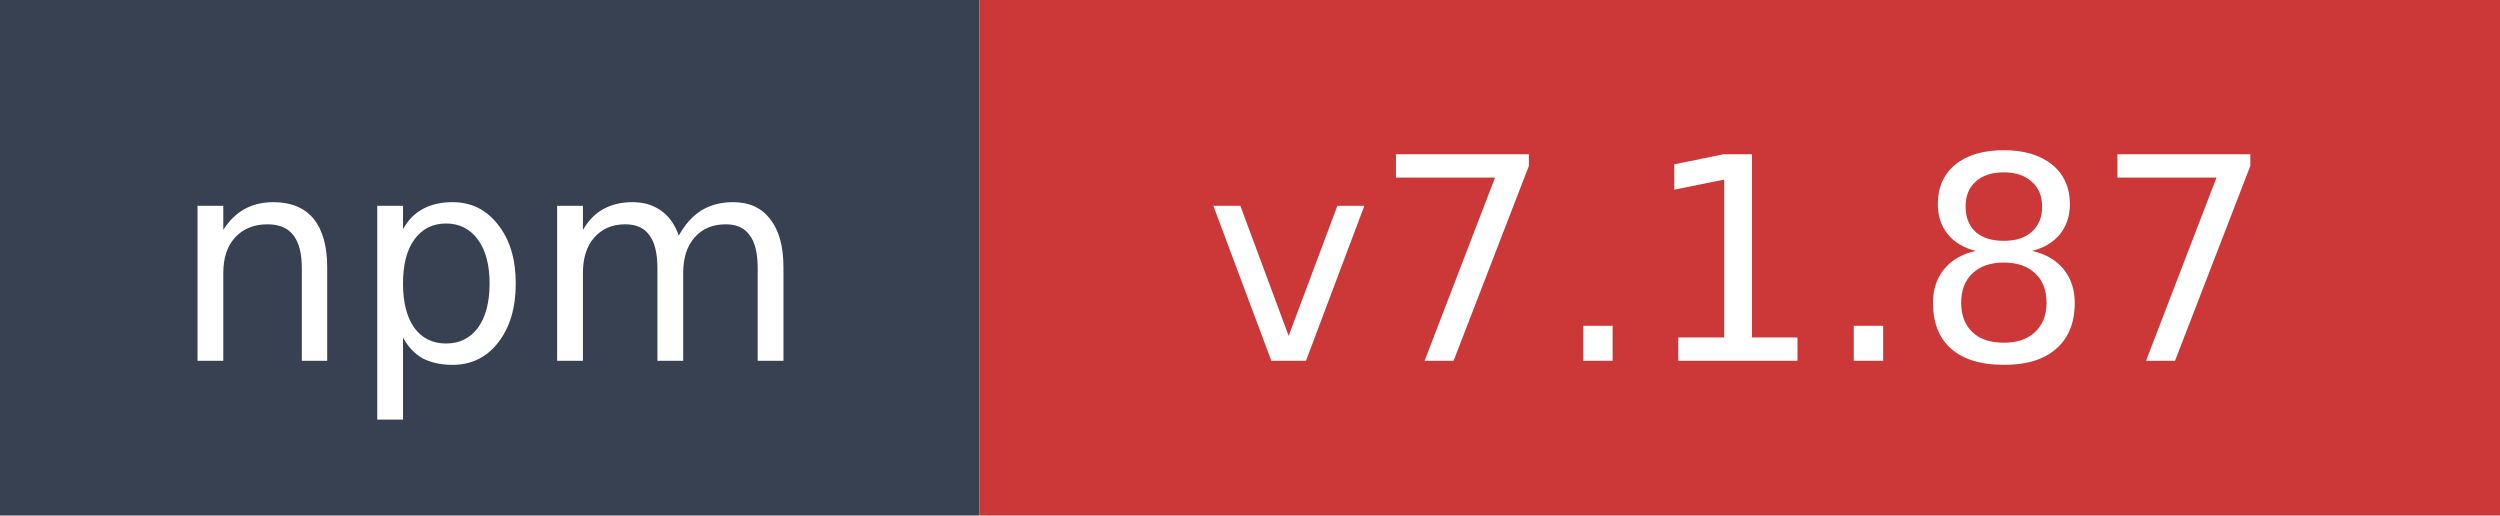
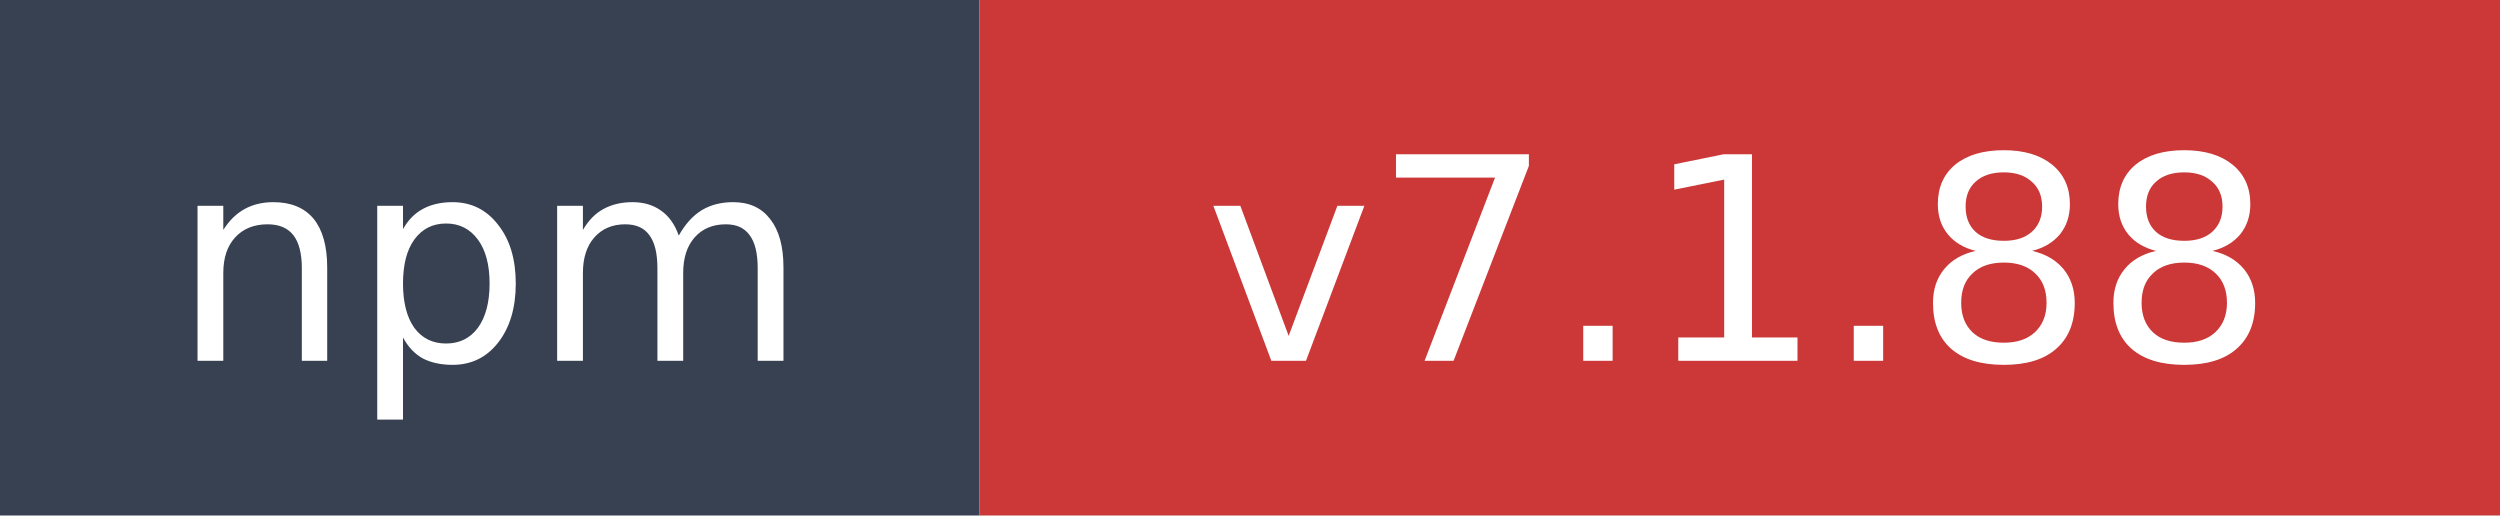
- <svg xmlns="http://www.w3.org/2000/svg" width="97" height="20" role="img" aria-label="npm: v7.1.87">
+ <svg xmlns="http://www.w3.org/2000/svg" width="97" height="20" role="img" aria-label="npm: v7.1.88">
  <rect width="38" height="20" fill="#374151" />
  <rect x="38" width="59" height="20" fill="#cb3837" />
  <text x="19" y="14" fill="#ffffff" font-family="Verdana,Geneva,DejaVu Sans,sans-serif" font-size="11" text-anchor="middle">npm</text>
-   <text x="67.5" y="14" fill="#ffffff" font-family="Verdana,Geneva,DejaVu Sans,sans-serif" font-size="11" text-anchor="middle">v7.1.87</text>
+   <text x="67.5" y="14" fill="#ffffff" font-family="Verdana,Geneva,DejaVu Sans,sans-serif" font-size="11" text-anchor="middle">v7.1.88</text>
</svg>
